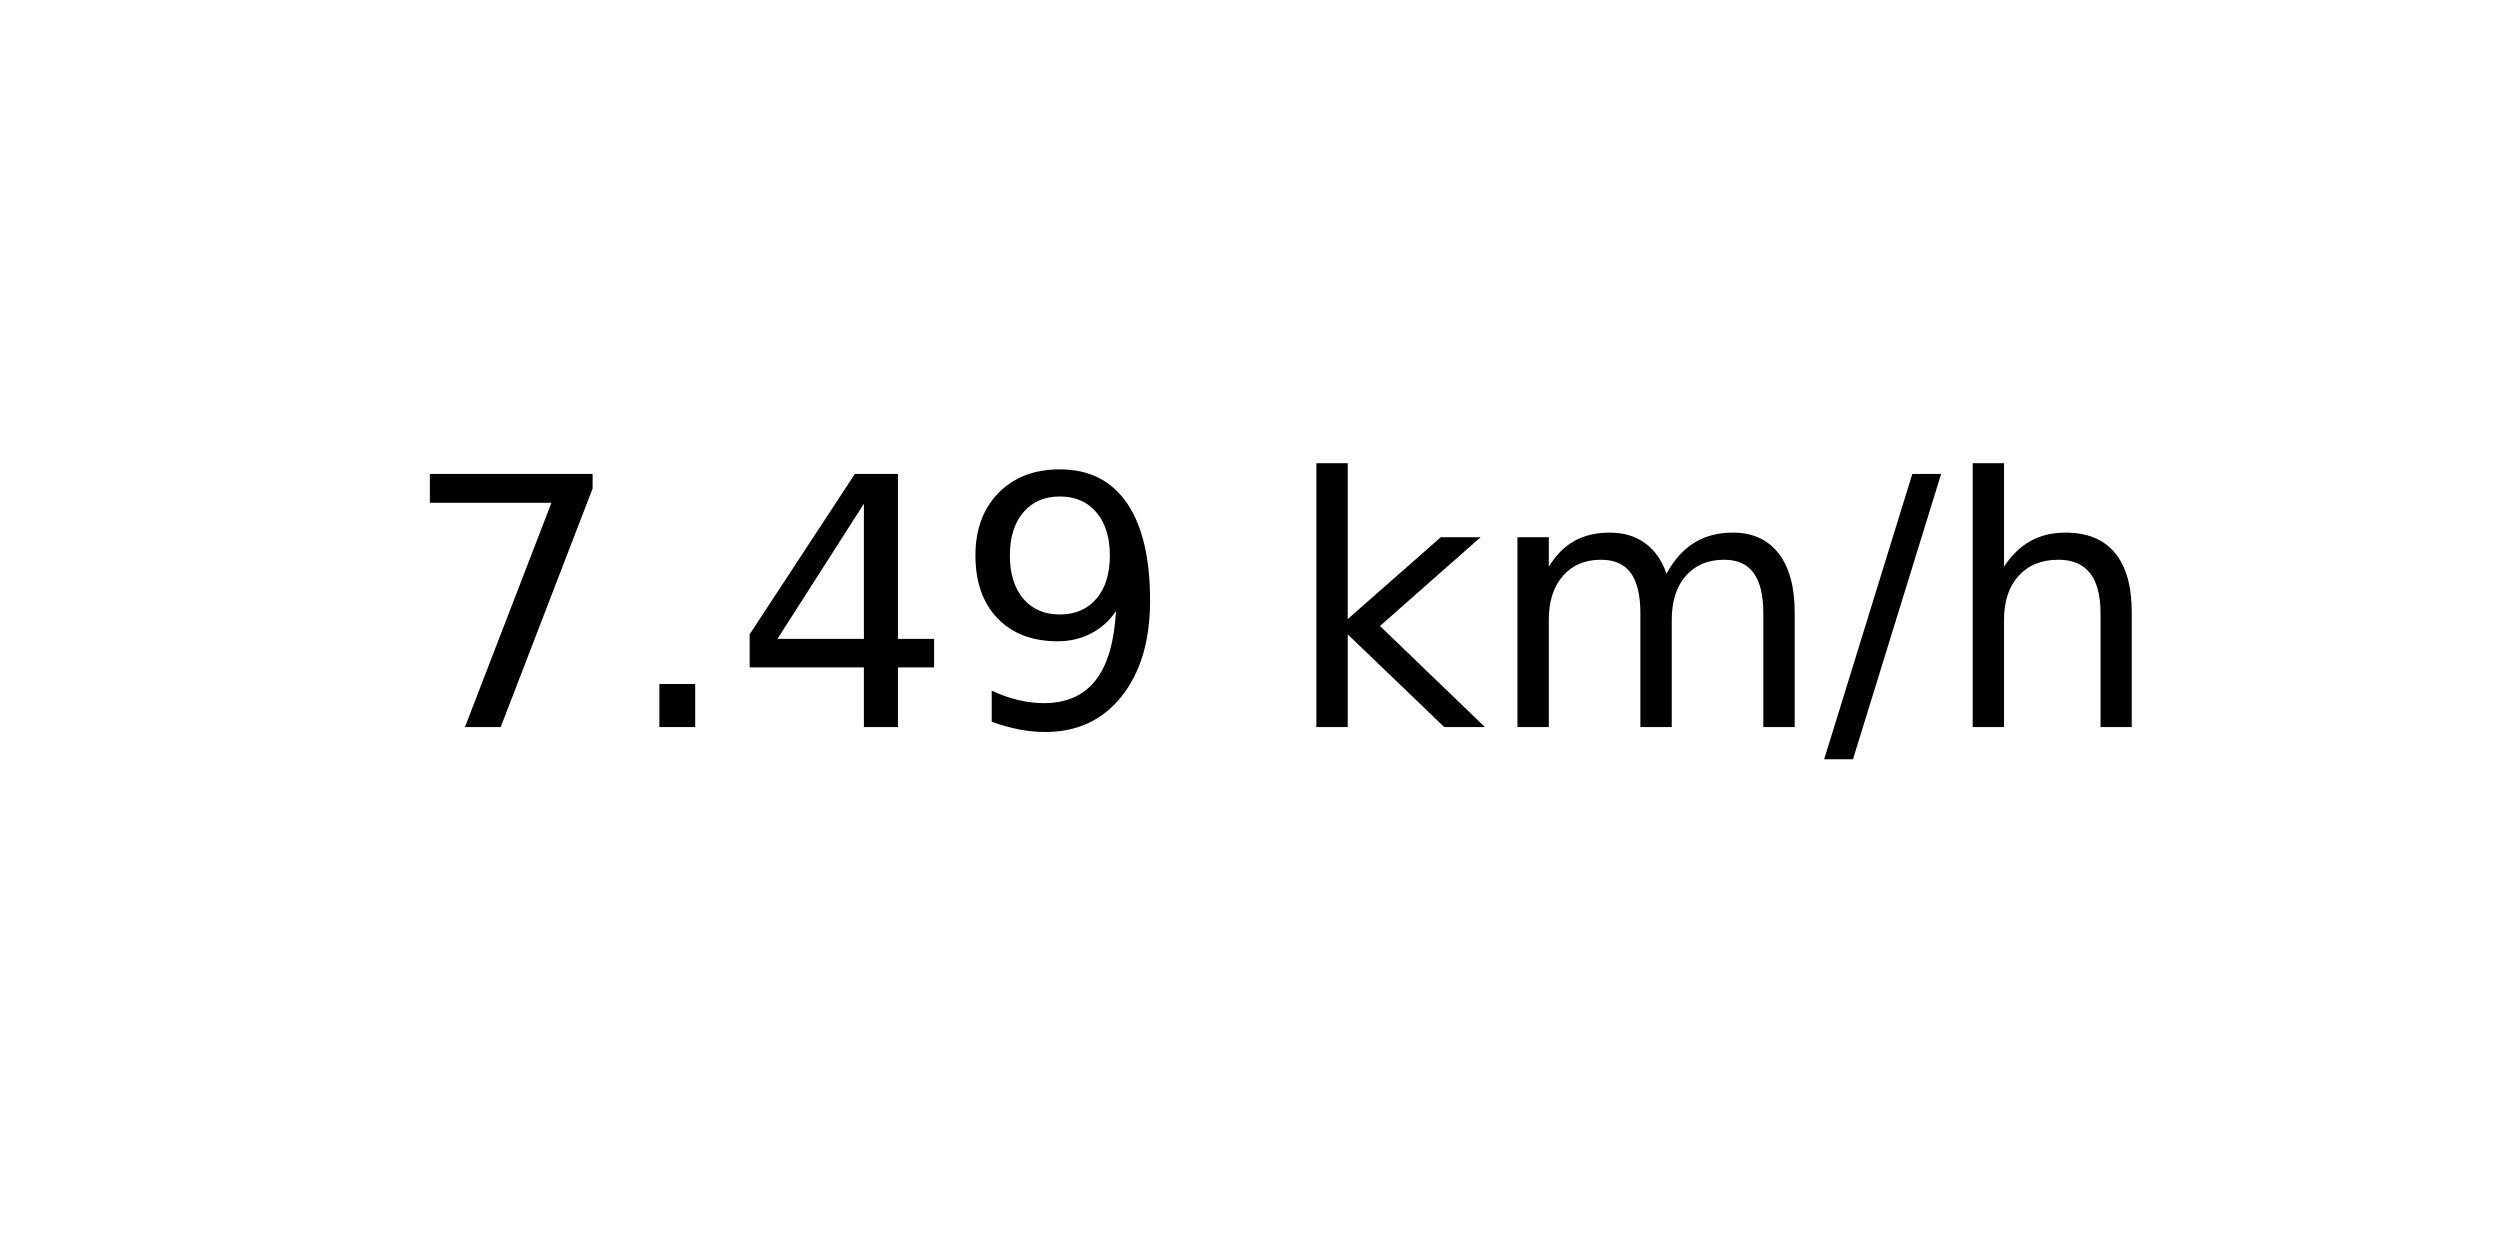
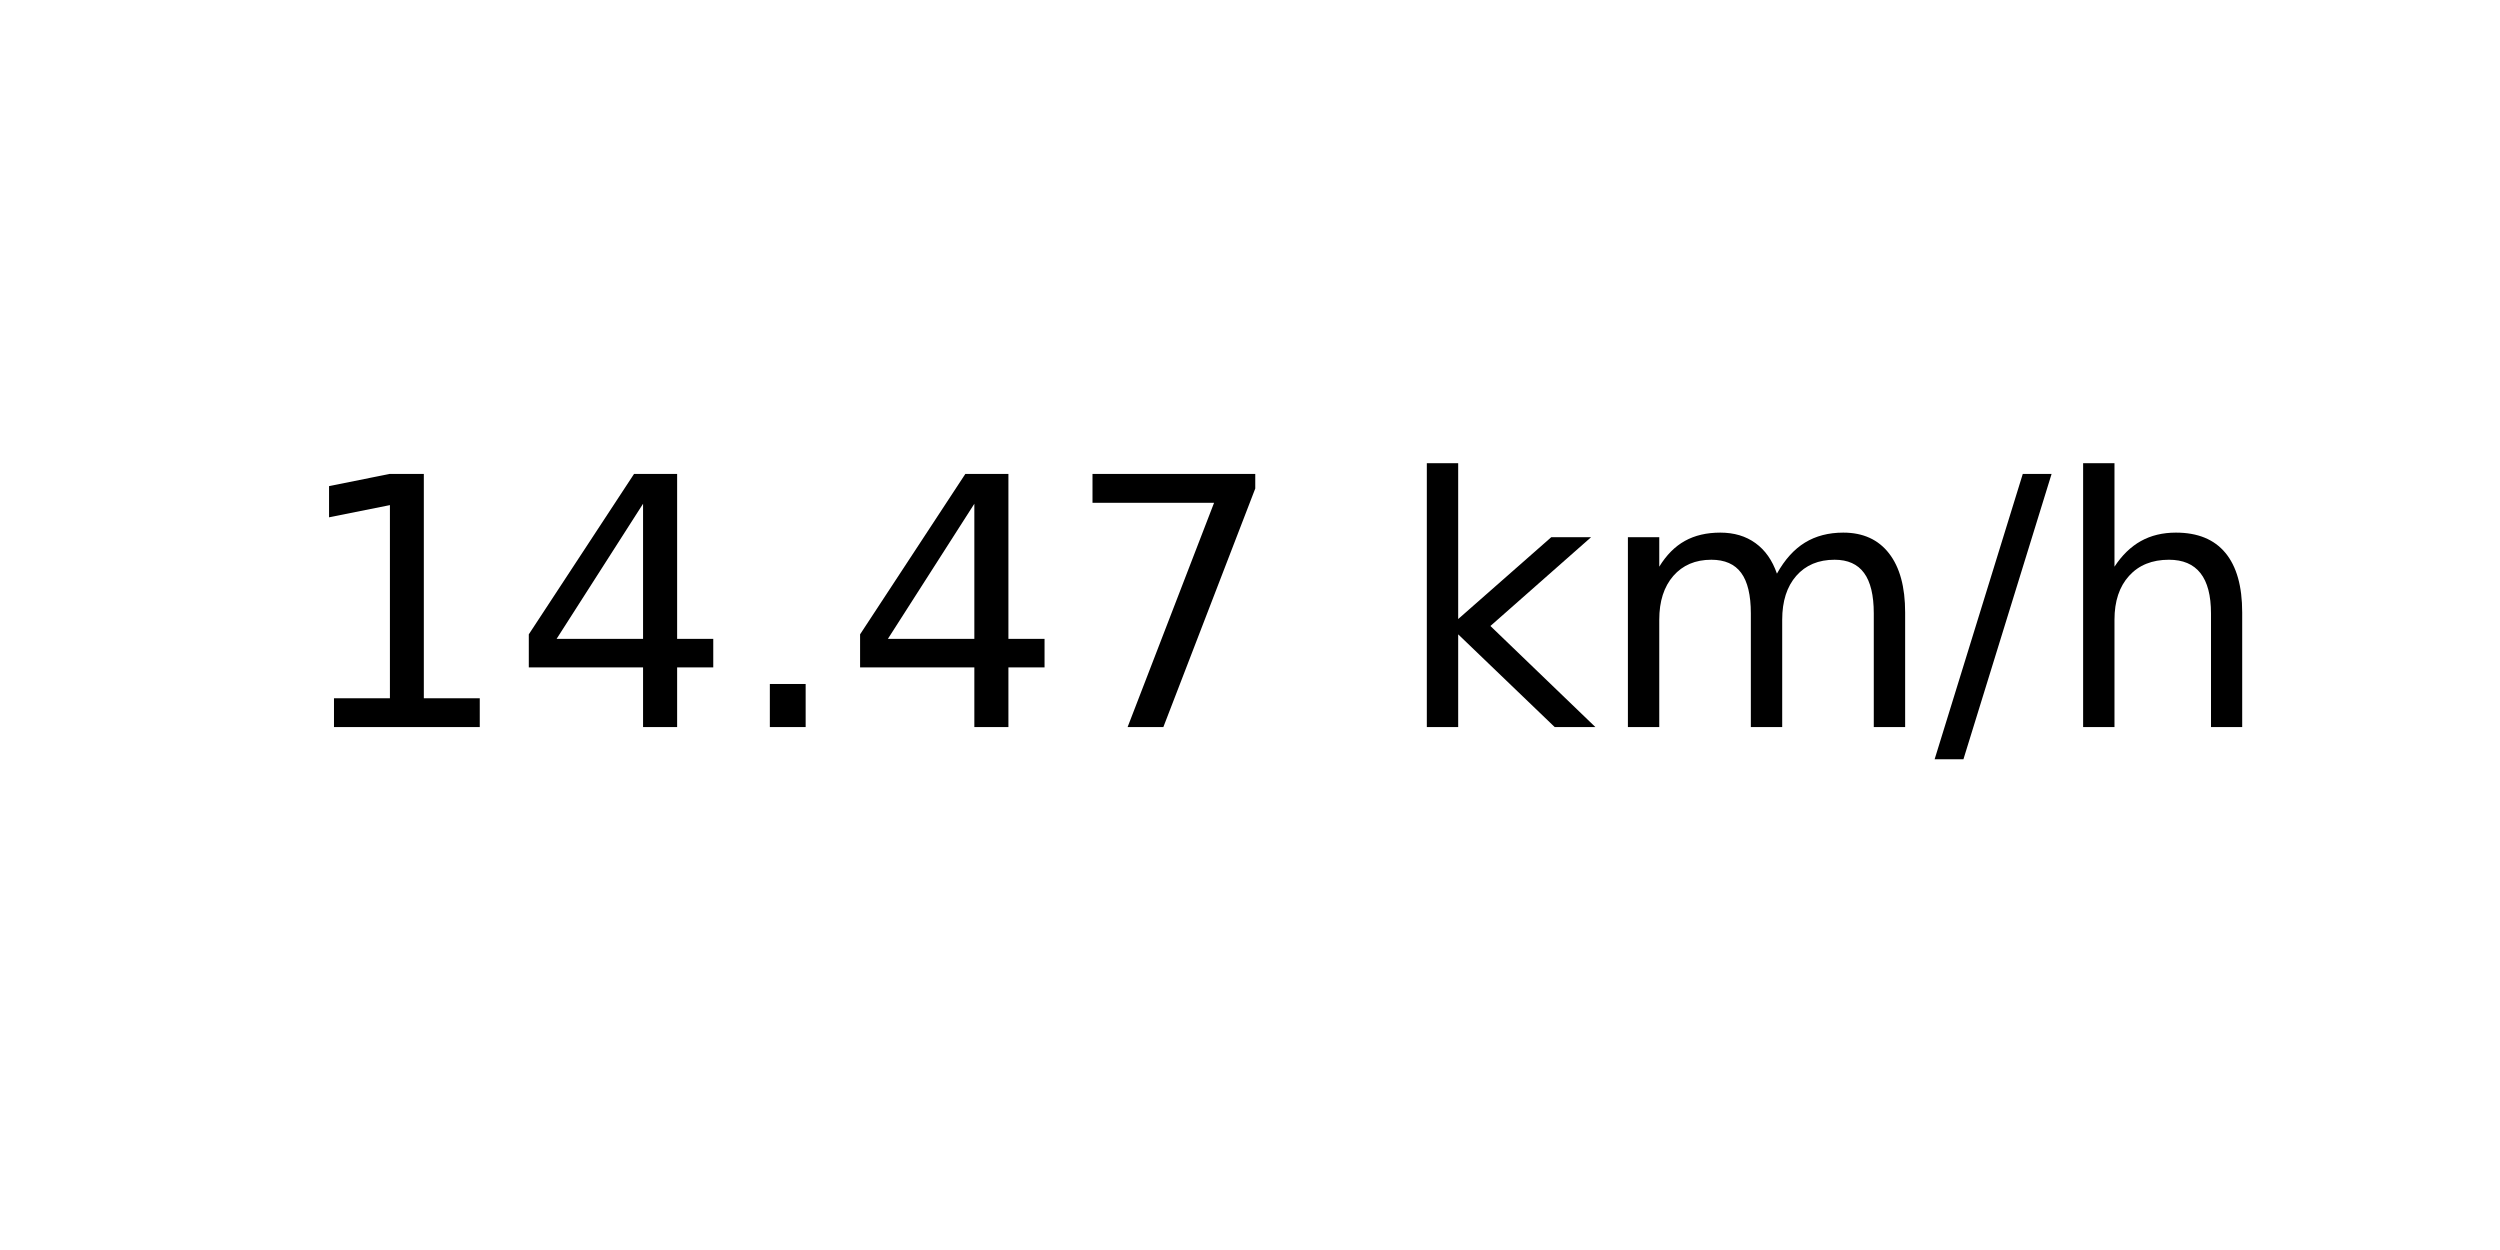
<svg xmlns="http://www.w3.org/2000/svg" xmlns:xlink="http://www.w3.org/1999/xlink" width="72pt" height="36pt" viewBox="0 0 72 36" version="1.1">
  <defs>
    <style type="text/css">*{stroke-linejoin: round; stroke-linecap: butt}</style>
  </defs>
  <g id="figure_1">
    <g id="axes_1">
      <g id="text_1">
-         <g transform="translate(11.55937 20.93937) scale(0.1 -0.1)">
+         <g transform="translate(8.378125 20.93937) scale(0.1 -0.1)">
          <defs>
+             <path id="DejaVuSans-31" d="M 794 531  L 1825 531  L 1825 4091  L 703 3866  L 703 4441  L 1819 4666  L 2450 4666  L 2450 531  L 3481 531  L 3481 0  L 794 0  L 794 531  z " transform="scale(0.015625)" />
+             <path id="DejaVuSans-34" d="M 2419 4116  L 825 1625  L 2419 1625  L 2419 4116  z M 2253 4666  L 3047 4666  L 3047 1625  L 3713 1625  L 3713 1100  L 3047 1100  L 3047 0  L 2419 0  L 2419 1100  L 313 1100  L 313 1709  L 2253 4666  z " transform="scale(0.015625)" />
+             <path id="DejaVuSans-2e" d="M 684 794  L 1344 794  L 1344 0  L 684 0  L 684 794  z " transform="scale(0.015625)" />
            <path id="DejaVuSans-37" d="M 525 4666  L 3525 4666  L 3525 4397  L 1831 0  L 1172 0  L 2766 4134  L 525 4134  L 525 4666  z " transform="scale(0.015625)" />
-             <path id="DejaVuSans-2e" d="M 684 794  L 1344 794  L 1344 0  L 684 0  L 684 794  z " transform="scale(0.015625)" />
-             <path id="DejaVuSans-34" d="M 2419 4116  L 825 1625  L 2419 1625  L 2419 4116  z M 2253 4666  L 3047 4666  L 3047 1625  L 3713 1625  L 3713 1100  L 3047 1100  L 3047 0  L 2419 0  L 2419 1100  L 313 1100  L 313 1709  L 2253 4666  z " transform="scale(0.015625)" />
-             <path id="DejaVuSans-39" d="M 703 97  L 703 672  Q 941 559 1184 500  Q 1428 441 1663 441  Q 2288 441 2617 861  Q 2947 1281 2994 2138  Q 2813 1869 2534 1725  Q 2256 1581 1919 1581  Q 1219 1581 811 2004  Q 403 2428 403 3163  Q 403 3881 828 4315  Q 1253 4750 1959 4750  Q 2769 4750 3195 4129  Q 3622 3509 3622 2328  Q 3622 1225 3098 567  Q 2575 -91 1691 -91  Q 1453 -91 1209 -44  Q 966 3 703 97  z M 1959 2075  Q 2384 2075 2632 2365  Q 2881 2656 2881 3163  Q 2881 3666 2632 3958  Q 2384 4250 1959 4250  Q 1534 4250 1286 3958  Q 1038 3666 1038 3163  Q 1038 2656 1286 2365  Q 1534 2075 1959 2075  z " transform="scale(0.015625)" />
            <path id="DejaVuSans-20" transform="scale(0.015625)" />
            <path id="DejaVuSans-6b" d="M 581 4863  L 1159 4863  L 1159 1991  L 2875 3500  L 3609 3500  L 1753 1863  L 3688 0  L 2938 0  L 1159 1709  L 1159 0  L 581 0  L 581 4863  z " transform="scale(0.015625)" />
            <path id="DejaVuSans-6d" d="M 3328 2828  Q 3544 3216 3844 3400  Q 4144 3584 4550 3584  Q 5097 3584 5394 3201  Q 5691 2819 5691 2113  L 5691 0  L 5113 0  L 5113 2094  Q 5113 2597 4934 2840  Q 4756 3084 4391 3084  Q 3944 3084 3684 2787  Q 3425 2491 3425 1978  L 3425 0  L 2847 0  L 2847 2094  Q 2847 2600 2669 2842  Q 2491 3084 2119 3084  Q 1678 3084 1418 2786  Q 1159 2488 1159 1978  L 1159 0  L 581 0  L 581 3500  L 1159 3500  L 1159 2956  Q 1356 3278 1631 3431  Q 1906 3584 2284 3584  Q 2666 3584 2933 3390  Q 3200 3197 3328 2828  z " transform="scale(0.015625)" />
            <path id="DejaVuSans-2f" d="M 1625 4666  L 2156 4666  L 531 -594  L 0 -594  L 1625 4666  z " transform="scale(0.015625)" />
            <path id="DejaVuSans-68" d="M 3513 2113  L 3513 0  L 2938 0  L 2938 2094  Q 2938 2591 2744 2837  Q 2550 3084 2163 3084  Q 1697 3084 1428 2787  Q 1159 2491 1159 1978  L 1159 0  L 581 0  L 581 4863  L 1159 4863  L 1159 2956  Q 1366 3272 1645 3428  Q 1925 3584 2291 3584  Q 2894 3584 3203 3211  Q 3513 2838 3513 2113  z " transform="scale(0.015625)" />
          </defs>
-           <use xlink:href="#DejaVuSans-37" />
-           <use xlink:href="#DejaVuSans-2e" x="63.623" />
-           <use xlink:href="#DejaVuSans-34" x="95.41" />
-           <use xlink:href="#DejaVuSans-39" x="159.033" />
-           <use xlink:href="#DejaVuSans-20" x="222.656" />
-           <use xlink:href="#DejaVuSans-6b" x="254.443" />
-           <use xlink:href="#DejaVuSans-6d" x="312.354" />
-           <use xlink:href="#DejaVuSans-2f" x="409.766" />
-           <use xlink:href="#DejaVuSans-68" x="443.457" />
+           <use xlink:href="#DejaVuSans-31" />
+           <use xlink:href="#DejaVuSans-34" x="63.623" />
+           <use xlink:href="#DejaVuSans-2e" x="127.246" />
+           <use xlink:href="#DejaVuSans-34" x="159.033" />
+           <use xlink:href="#DejaVuSans-37" x="222.656" />
+           <use xlink:href="#DejaVuSans-20" x="286.279" />
+           <use xlink:href="#DejaVuSans-6b" x="318.066" />
+           <use xlink:href="#DejaVuSans-6d" x="375.977" />
+           <use xlink:href="#DejaVuSans-2f" x="473.389" />
+           <use xlink:href="#DejaVuSans-68" x="507.08" />
        </g>
      </g>
    </g>
  </g>
</svg>
